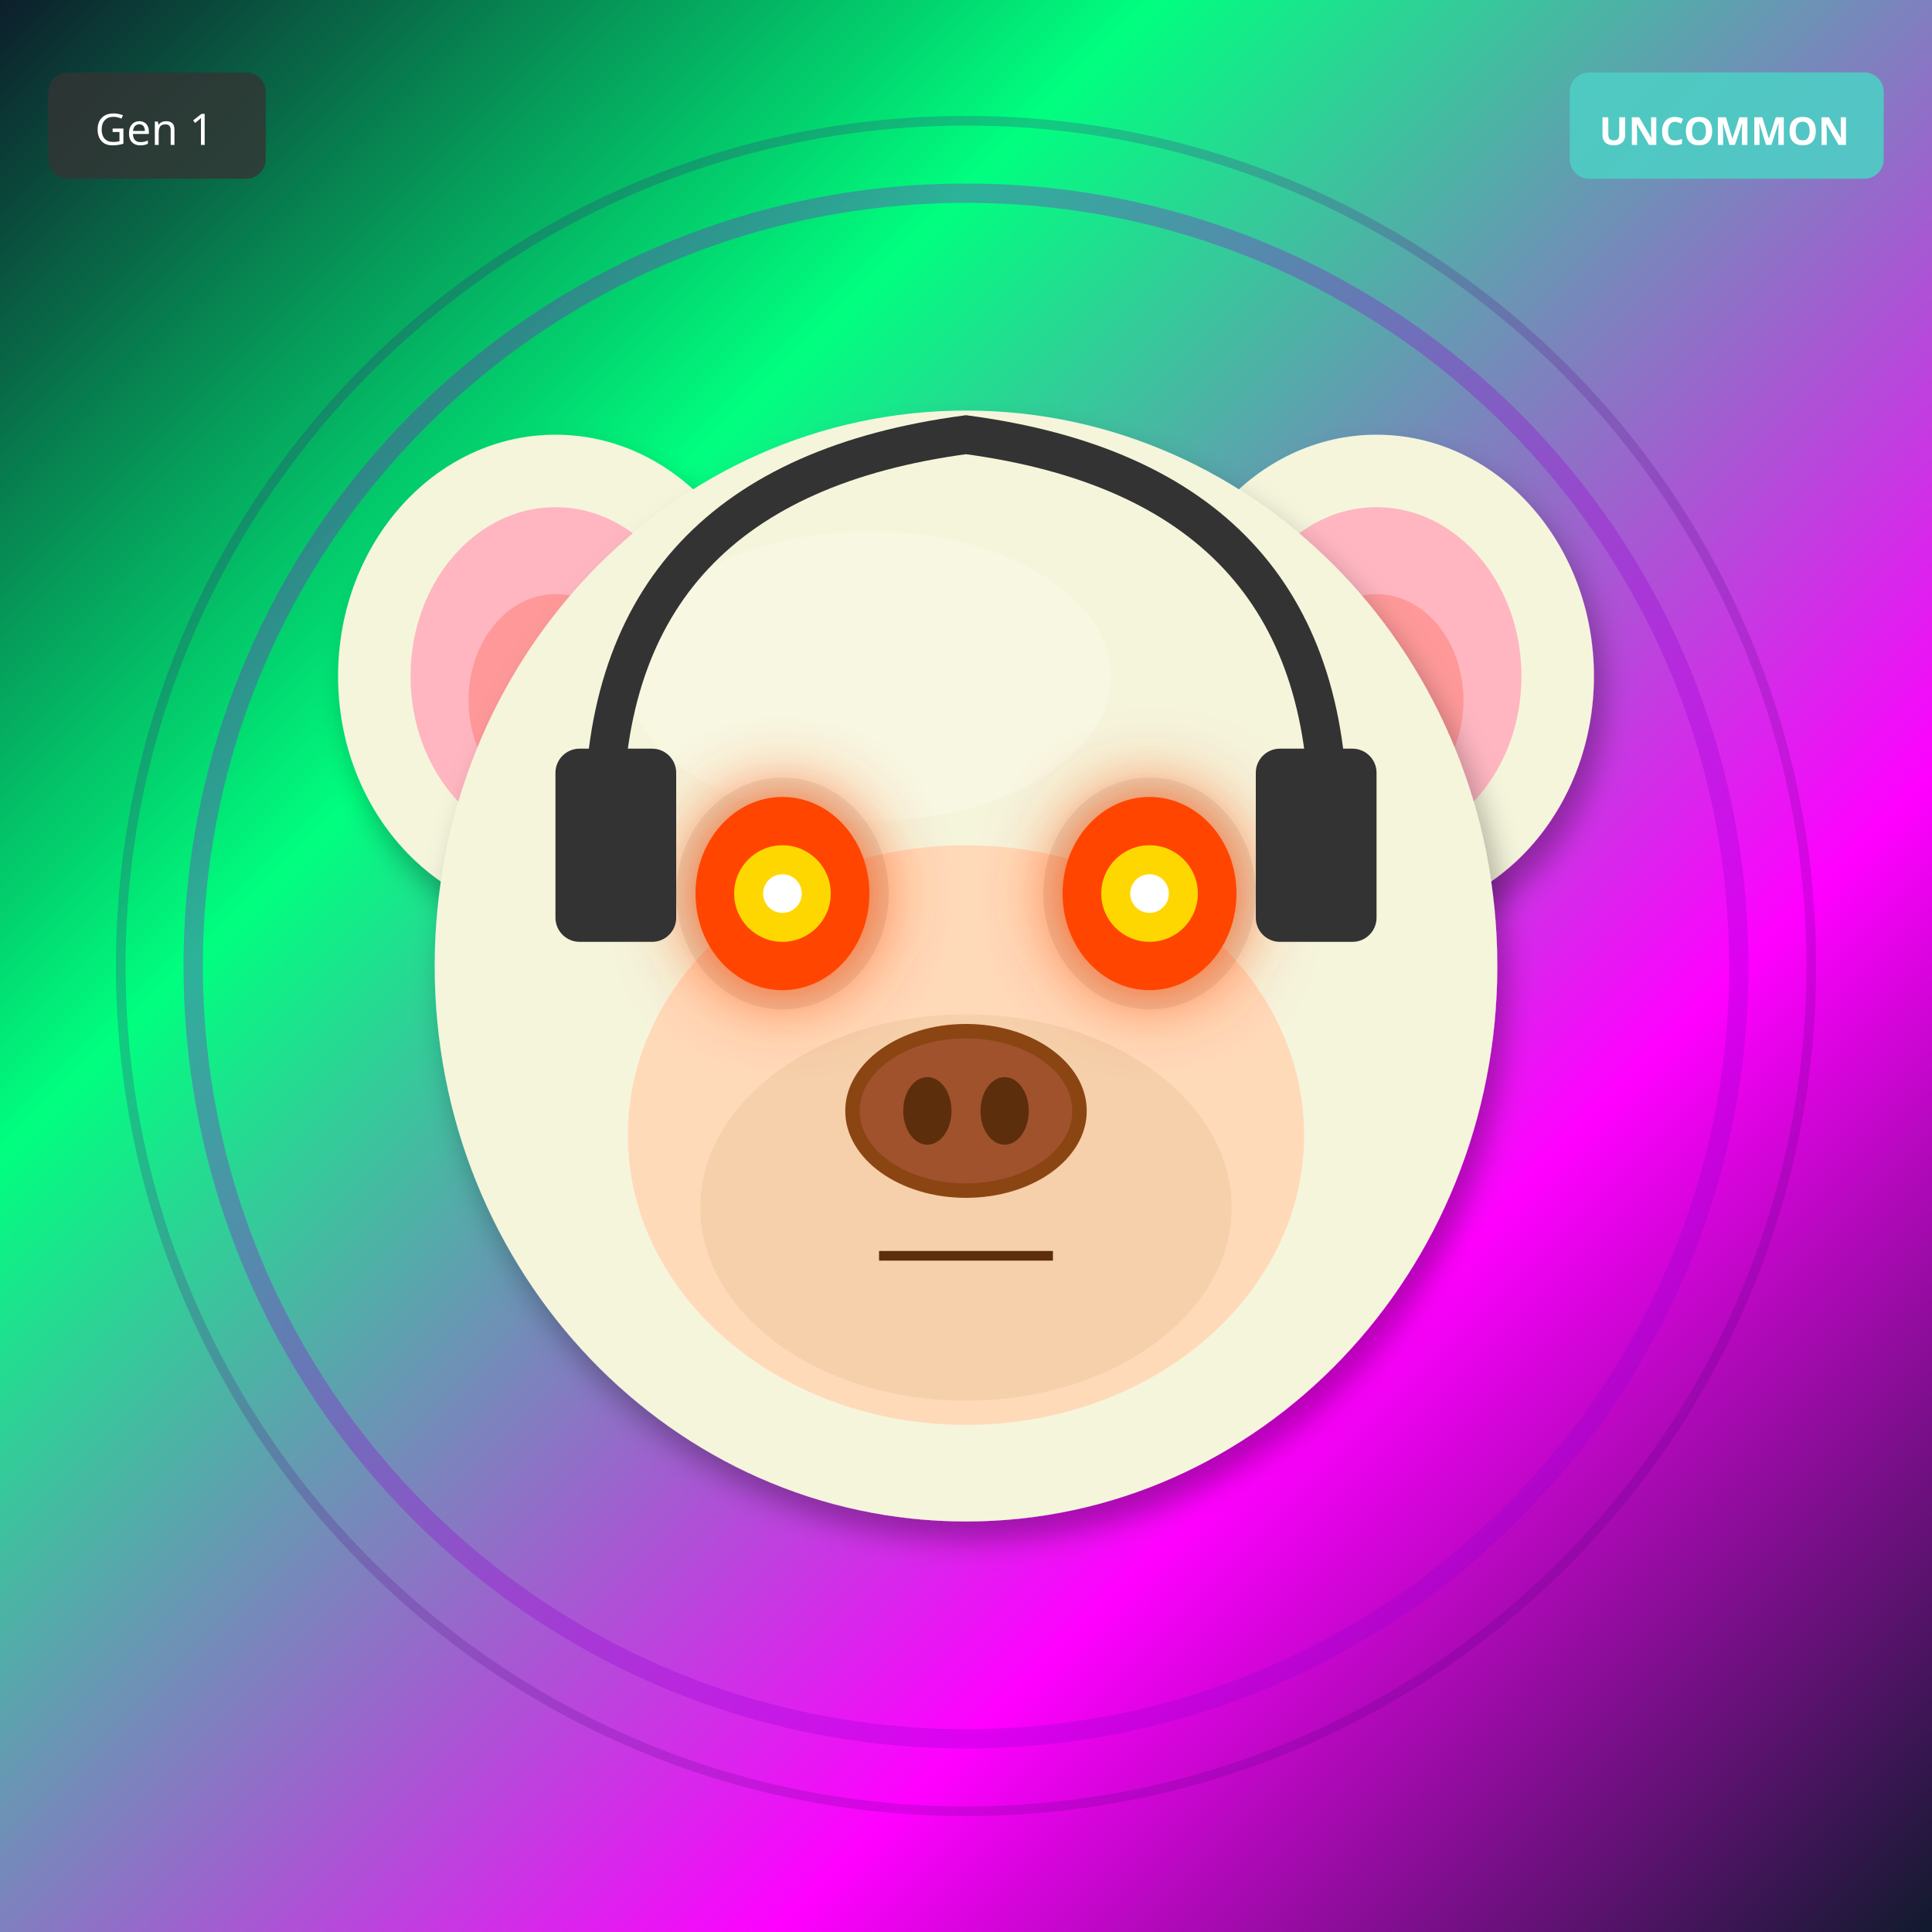
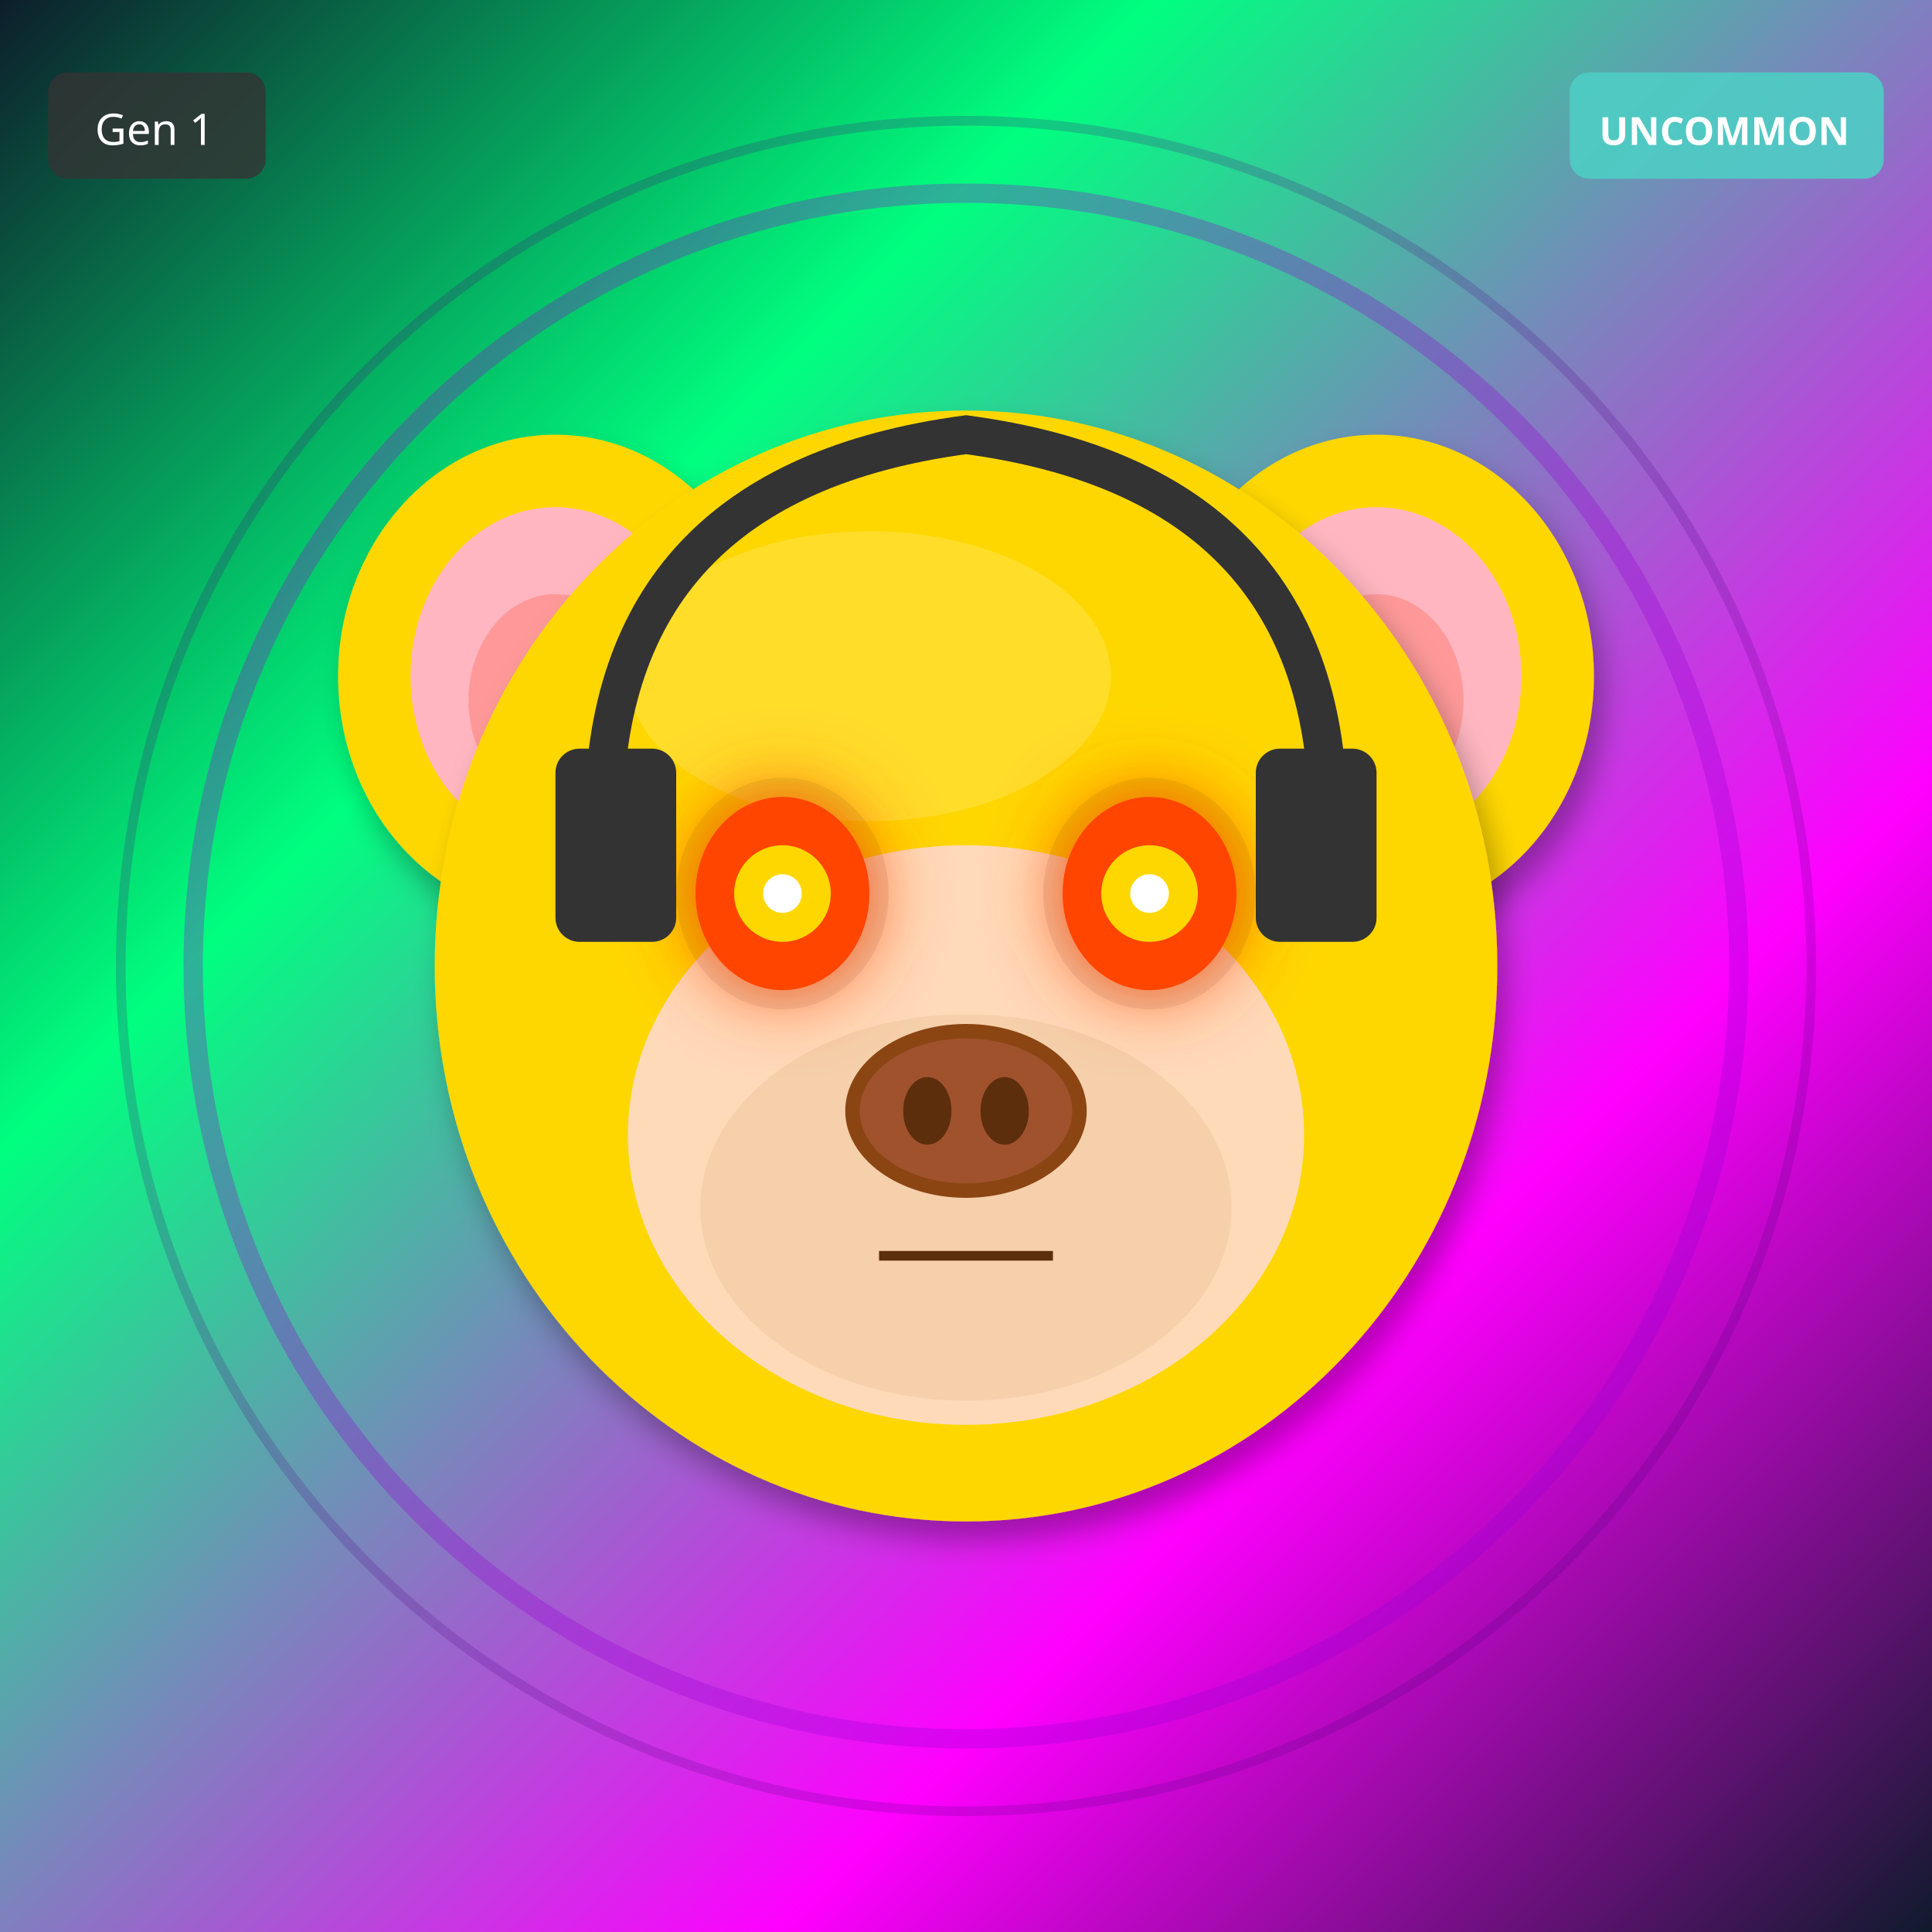
<svg xmlns="http://www.w3.org/2000/svg" width="400" height="400" viewBox="0 0 400 400">
  <defs>
    <filter id="shadow" x="-20%" y="-20%" width="140%" height="140%">
      <feDropShadow dx="2" dy="4" stdDeviation="3" flood-opacity="0.3" />
    </filter>
    <filter id="glow" x="-50%" y="-50%" width="200%" height="200%">
      <feGaussianBlur stdDeviation="8" result="blur" />
      <feMerge>
        <feMergeNode in="blur" />
        <feMergeNode in="SourceGraphic" />
      </feMerge>
    </filter>
    <linearGradient id="rainbow-body" x1="0%" y1="0%" x2="100%" y2="100%">
      <stop offset="0%" stop-color="#FF6B6B" />
      <stop offset="25%" stop-color="#FFE66D" />
      <stop offset="50%" stop-color="#4ECDC4" />
      <stop offset="75%" stop-color="#45B7D1" />
      <stop offset="100%" stop-color="#DDA0DD" />
    </linearGradient>
    <radialGradient id="galaxy-body" cx="30%" cy="30%">
      <stop offset="0%" stop-color="#E6E6FA" />
      <stop offset="50%" stop-color="#9370DB" />
      <stop offset="100%" stop-color="#1A0033" />
    </radialGradient>
    <linearGradient id="holo-body" x1="0%" y1="0%" x2="100%" y2="100%">
      <stop offset="0%" stop-color="#FF00FF" />
      <stop offset="50%" stop-color="#00FFFF" />
      <stop offset="100%" stop-color="#FFFF00" />
    </linearGradient>
    <linearGradient id="sky-gradient" x1="0%" y1="0%" x2="0%" y2="100%">
      <stop offset="0%" stop-color="#87CEEB" />
      <stop offset="100%" stop-color="#E0F4FF" />
    </linearGradient>
    <linearGradient id="grass-gradient" x1="0%" y1="0%" x2="0%" y2="100%">
      <stop offset="0%" stop-color="#90EE90" />
      <stop offset="100%" stop-color="#228B22" />
    </linearGradient>
    <linearGradient id="sunset-gradient" x1="0%" y1="0%" x2="0%" y2="100%">
      <stop offset="0%" stop-color="#FF6B6B" />
      <stop offset="50%" stop-color="#FFE66D" />
      <stop offset="100%" stop-color="#4ECDC4" />
    </linearGradient>
    <linearGradient id="aurora-gradient" x1="0%" y1="0%" x2="100%" y2="100%">
      <stop offset="0%" stop-color="#0D1B2A" />
      <stop offset="30%" stop-color="#00FF7F" />
      <stop offset="70%" stop-color="#FF00FF" />
      <stop offset="100%" stop-color="#0D1B2A" />
    </linearGradient>
    <radialGradient id="multiverse-gradient" cx="50%" cy="50%">
      <stop offset="0%" stop-color="#FFD700" />
      <stop offset="40%" stop-color="#FF00FF" />
      <stop offset="70%" stop-color="#00FFFF" />
      <stop offset="100%" stop-color="#000" />
    </radialGradient>
    <linearGradient id="rift-gradient" x1="0%" y1="0%" x2="100%" y2="100%">
      <stop offset="0%" stop-color="#000" />
      <stop offset="30%" stop-color="#9400D3" />
      <stop offset="50%" stop-color="#00FFFF" />
      <stop offset="70%" stop-color="#9400D3" />
      <stop offset="100%" stop-color="#000" />
    </linearGradient>
    <linearGradient id="heaven-gradient" x1="0%" y1="0%" x2="0%" y2="100%">
      <stop offset="0%" stop-color="#FFF" />
      <stop offset="50%" stop-color="#FFD700" stop-opacity="0.3" />
      <stop offset="100%" stop-color="#F0F8FF" />
    </linearGradient>
    <clipPath id="head-clip">
      <ellipse cx="200" cy="200" rx="110" ry="115" />
    </clipPath>
  </defs>
  <rect width="400" height="400" fill="url(#aurora-gradient)" />
  <circle cx="200" cy="200" r="160" fill="none" stroke="#9400D3" stroke-width="4" opacity="0.3" />
  <circle cx="200" cy="200" r="175" fill="none" stroke="#4B0082" stroke-width="2" opacity="0.2" />
-   <ellipse cx="115" cy="140" rx="45" ry="50" fill="#F5F5DC" filter="url(#shadow)" />
+   <ellipse cx="115" cy="140" rx="45" ry="50" fill="#FFD700" filter="url(#shadow)" />
  <ellipse cx="115" cy="140" rx="30" ry="35" fill="#FFB6C1" />
  <ellipse cx="115" cy="145" rx="18" ry="22" fill="#FF9999" />
-   <ellipse cx="285" cy="140" rx="45" ry="50" fill="#F5F5DC" filter="url(#shadow)" />
+   <ellipse cx="285" cy="140" rx="45" ry="50" fill="#FFD700" filter="url(#shadow)" />
  <ellipse cx="285" cy="140" rx="30" ry="35" fill="#FFB6C1" />
  <ellipse cx="285" cy="145" rx="18" ry="22" fill="#FF9999" />
-   <ellipse cx="200" cy="200" rx="110" ry="115" fill="#F5F5DC" filter="url(#shadow)" />
-   <ellipse cx="180" cy="140" rx="50" ry="30" fill="#FFFFF0" opacity="0.3" />
+   <ellipse cx="200" cy="200" rx="110" ry="115" fill="#FFD700" filter="url(#shadow)" />
+   <ellipse cx="180" cy="140" rx="50" ry="30" fill="#FFEC8B" opacity="0.3" />
  <ellipse cx="200" cy="235" rx="70" ry="60" fill="#FFDAB9" />
  <ellipse cx="200" cy="250" rx="55" ry="40" fill="#DEB887" opacity="0.3" />
  <ellipse cx="162" cy="185" rx="22" ry="24" fill="#000" opacity="0.08" />
  <ellipse cx="238" cy="185" rx="22" ry="24" fill="#000" opacity="0.08" />
  <ellipse cx="162" cy="185" rx="18" ry="20" fill="#FF4500" filter="url(#glow)" />
  <circle cx="162" cy="185" r="10" fill="#FFD700" />
  <circle cx="162" cy="185" r="4" fill="#FFF" />
  <ellipse cx="238" cy="185" rx="18" ry="20" fill="#FF4500" filter="url(#glow)" />
  <circle cx="238" cy="185" r="10" fill="#FFD700" />
  <circle cx="238" cy="185" r="4" fill="#FFF" />
  <g>
    <ellipse cx="200" cy="230" rx="25" ry="18" fill="#8B4513" />
    <ellipse cx="200" cy="230" rx="22" ry="15" fill="#A0522D" />
    <ellipse cx="192" cy="230" rx="5" ry="7" fill="#5D2E0C" />
    <ellipse cx="208" cy="230" rx="5" ry="7" fill="#5D2E0C" />
  </g>
  <line x1="182" y1="260" x2="218" y2="260" stroke="#5D2E0C" stroke-width="2" />
  <path d="M125 170 Q125 100 200 90 Q275 100 275 170" stroke="#333" stroke-width="8" fill="none" />
  <rect x="115" y="155" width="25" height="40" rx="5" fill="#333" />
  <rect x="260" y="155" width="25" height="40" rx="5" fill="#333" />
  <g transform="translate(325, 15)">
    <rect width="65" height="22" rx="4" fill="#4ECDC4" opacity="0.9" />
    <text x="32" y="15" font-size="8" fill="#FFF" text-anchor="middle" font-family="sans-serif" font-weight="bold">UNCOMMON</text>
  </g>
  <g transform="translate(10, 15)">
    <rect width="45" height="22" rx="4" fill="#333" opacity="0.8" />
    <text x="22" y="15" font-size="9" fill="#FFF" text-anchor="middle" font-family="sans-serif">Gen 1</text>
  </g>
</svg>
